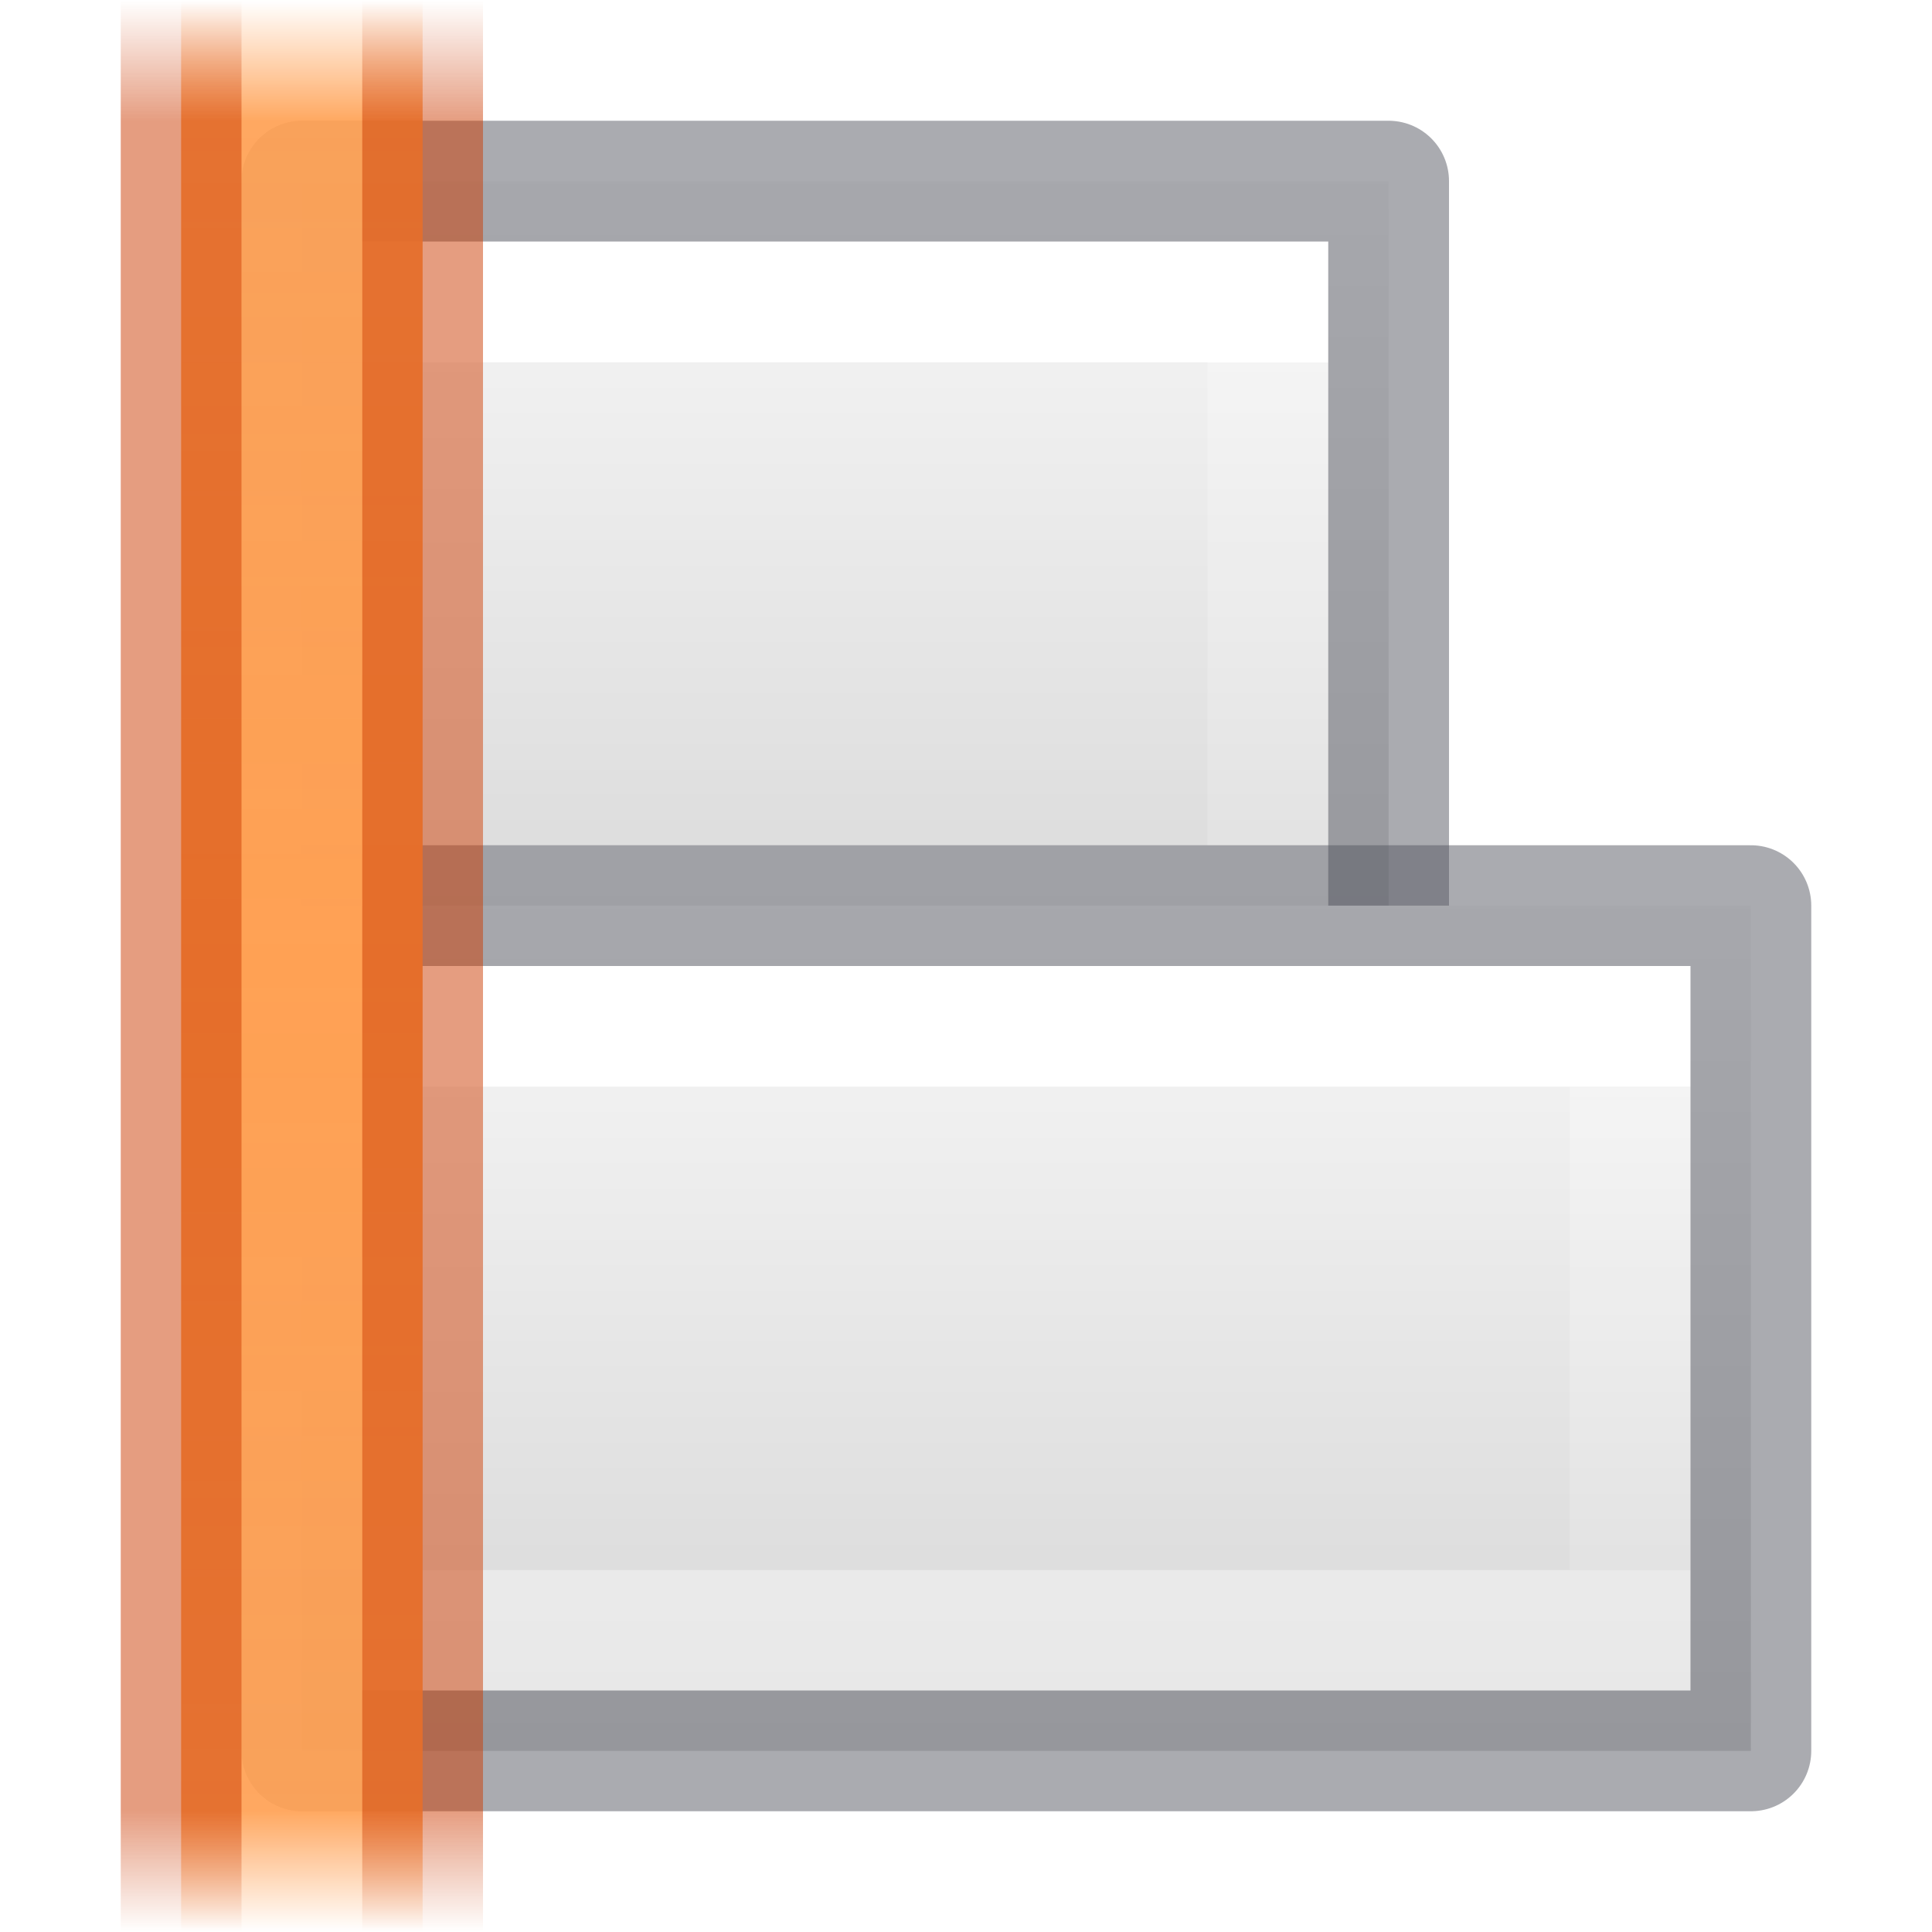
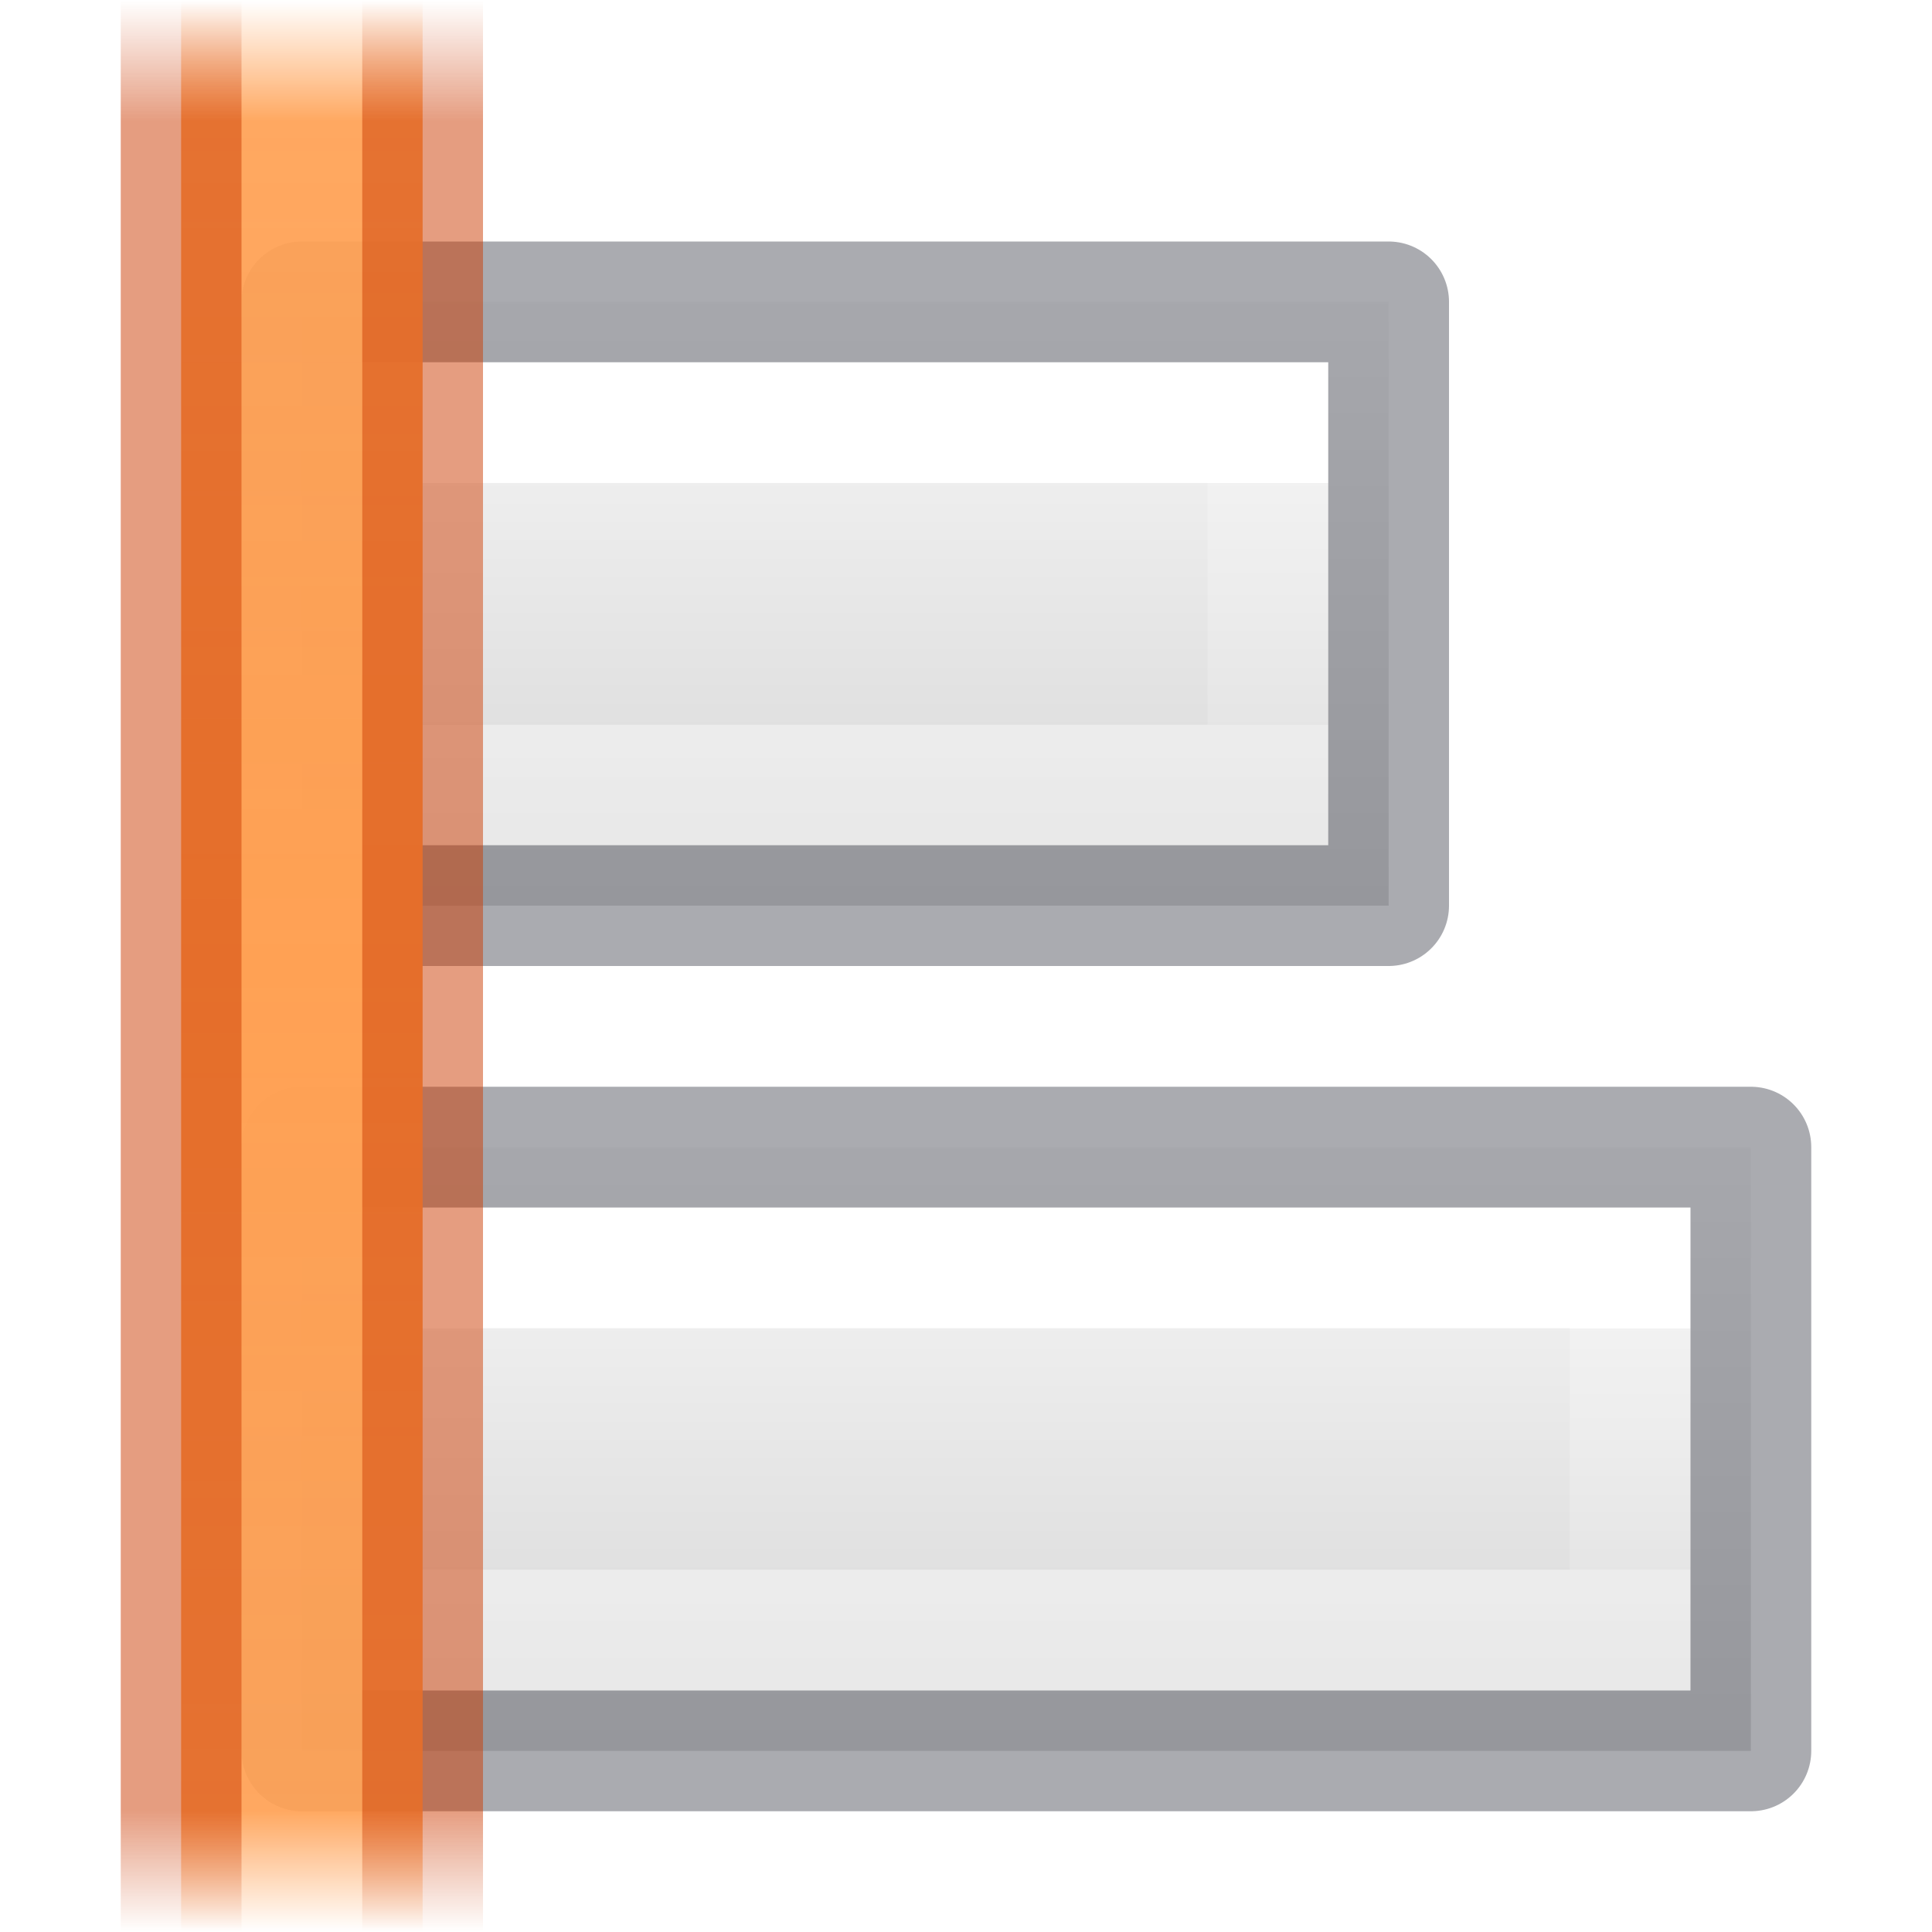
- <svg xmlns="http://www.w3.org/2000/svg" xmlns:xlink="http://www.w3.org/1999/xlink" id="svg57" version="1.1" width="16" height="16">
+ <svg xmlns="http://www.w3.org/2000/svg" xmlns:xlink="http://www.w3.org/1999/xlink" height="16" width="16" version="1.1" id="svg57">
  <defs id="defs61">
-     <linearGradient id="linearGradient982" gradientTransform="matrix(0.4054051,0,0,0.5135135,2.269687,-0.324319)" gradientUnits="userSpaceOnUse" x1="24" x2="24" y1="6.474" y2="41.526">
-       <stop offset="0" stop-color="#fff" id="stop974" />
-       <stop offset="0" stop-color="#fff" stop-opacity=".235" id="stop976" />
-       <stop offset="1" stop-color="#fff" stop-opacity=".157" id="stop978" />
-       <stop offset="1" stop-color="#fff" stop-opacity=".392" id="stop980" />
+     <linearGradient y2="41.526" y1="6.474" x2="24" x1="24" gradientUnits="userSpaceOnUse" gradientTransform="matrix(0.4054051,0,0,0.5135135,2.269687,-0.324319)" id="linearGradient982">
+       <stop id="stop974" stop-color="#fff" offset="0" />
+       <stop id="stop976" stop-opacity=".235" stop-color="#fff" offset="0" />
+       <stop id="stop978" stop-opacity=".157" stop-color="#fff" offset="1" />
+       <stop id="stop980" stop-opacity=".392" stop-color="#fff" offset="1" />
    </linearGradient>
-     <linearGradient id="linearGradient972" gradientTransform="matrix(0.4054051,0,0,0.5135135,2.269687,-0.324319)" gradientUnits="userSpaceOnUse" x1="24" x2="24" y1="6.474" y2="41.526">
-       <stop offset="0" stop-color="#fff" id="stop964" />
-       <stop offset="0" stop-color="#fff" stop-opacity=".235" id="stop966" />
-       <stop offset="1" stop-color="#fff" stop-opacity=".157" id="stop968" />
-       <stop offset="1" stop-color="#fff" stop-opacity=".392" id="stop970" />
+     <linearGradient y2="41.526" y1="6.474" x2="24" x1="24" gradientUnits="userSpaceOnUse" gradientTransform="matrix(0.4054051,0,0,0.5135135,2.269687,-0.324319)" id="linearGradient972">
+       <stop id="stop964" stop-color="#fff" offset="0" />
+       <stop id="stop966" stop-opacity=".235" stop-color="#fff" offset="0" />
+       <stop id="stop968" stop-opacity=".157" stop-color="#fff" offset="1" />
+       <stop id="stop970" stop-opacity=".392" stop-color="#fff" offset="1" />
    </linearGradient>
    <linearGradient id="linearGradient987">
-       <stop id="stop983" offset="0" style="stop-color:#cc3b02;stop-opacity:1;" />
-       <stop style="stop-color:#cc3b02;stop-opacity:1" offset="0.875" id="stop991" />
-       <stop id="stop985" offset="1" style="stop-color:#cc3b02;stop-opacity:0;" />
+       <stop style="stop-color:#cc3b02;stop-opacity:1;" offset="0" id="stop983" />
+       <stop id="stop991" offset="0.875" style="stop-color:#cc3b02;stop-opacity:1" />
+       <stop style="stop-color:#cc3b02;stop-opacity:0;" offset="1" id="stop985" />
    </linearGradient>
    <linearGradient id="linearGradient951">
-       <stop id="stop947" offset="0" style="stop-color:#ffa154;stop-opacity:1;" />
-       <stop style="stop-color:#ffa154;stop-opacity:0.926" offset="0.875" id="stop955" />
-       <stop id="stop949" offset="1" style="stop-color:#ffa154;stop-opacity:0;" />
+       <stop style="stop-color:#ffa154;stop-opacity:1;" offset="0" id="stop947" />
+       <stop id="stop955" offset="0.875" style="stop-color:#ffa154;stop-opacity:0.926" />
+       <stop style="stop-color:#ffa154;stop-opacity:0;" offset="1" id="stop949" />
    </linearGradient>
-     <linearGradient id="linearGradient874" gradientTransform="matrix(0.4857154,0,0,0.4562967,-34.78968,-5.734851)" gradientUnits="userSpaceOnUse" x1="25.132" x2="25.132" y1="0.985" y2="47.013">
-       <stop style="stop-color:#fafafa;stop-opacity:1" offset="0" stop-color="#f4f4f4" id="stop870" />
-       <stop style="stop-color:#d4d4d4;stop-opacity:1" offset="1" stop-color="#dbdbdb" id="stop872" />
+     <linearGradient y2="47.013" y1="0.985" x2="25.132" x1="25.132" gradientUnits="userSpaceOnUse" gradientTransform="matrix(0.4857154,0,0,0.4562967,-34.78968,-5.734851)" id="linearGradient874">
+       <stop id="stop870" stop-color="#f4f4f4" offset="0" style="stop-color:#fafafa;stop-opacity:1" />
+       <stop id="stop872" stop-color="#dbdbdb" offset="1" style="stop-color:#d4d4d4;stop-opacity:1" />
    </linearGradient>
-     <linearGradient gradientTransform="matrix(1,0,0,0.7965368,-1,-1.558442)" spreadMethod="reflect" gradientUnits="userSpaceOnUse" y2="1.957" x2="3.552" y1="12" x1="3.552" id="linearGradient953" xlink:href="#linearGradient951" />
-     <linearGradient gradientTransform="matrix(1,0,0,0.7272727,-1,-0.7272727)" spreadMethod="reflect" gradientUnits="userSpaceOnUse" y2="1" x2="3.624" y1="12" x1="3.624" id="linearGradient989" xlink:href="#linearGradient987" />
-     <linearGradient gradientTransform="matrix(1,0,0,-1,83,-193)" y2="-206" y1="-202" xlink:href="#linearGradient982" x2="-74" x1="-74" gradientUnits="userSpaceOnUse" id="e-3" />
-     <linearGradient gradientTransform="matrix(1,0,0,-1,83,-193)" y2="-208" y1="-200" xlink:href="#linearGradient874" x2="-70" x1="-70" gradientUnits="userSpaceOnUse" id="f-5" />
+     <linearGradient xlink:href="#linearGradient951" id="linearGradient953" x1="3.552" y1="12" x2="3.552" y2="1.957" gradientUnits="userSpaceOnUse" spreadMethod="reflect" gradientTransform="matrix(1,0,0,0.7965368,-1,-1.558442)" />
+     <linearGradient xlink:href="#linearGradient987" id="linearGradient989" x1="3.624" y1="12" x2="3.624" y2="1" gradientUnits="userSpaceOnUse" spreadMethod="reflect" gradientTransform="matrix(1,0,0,0.7272727,-1,-0.7272727)" />
+     <linearGradient id="e-3" gradientUnits="userSpaceOnUse" x1="-74" x2="-74" xlink:href="#linearGradient982" y1="-202.333" y2="-205.667" gradientTransform="matrix(1,0,0,-0.5999964,83,-110.3993)" />
+     <linearGradient id="f-5" gradientUnits="userSpaceOnUse" x1="-70" x2="-70" xlink:href="#linearGradient874" y1="-200" y2="-208" gradientTransform="matrix(1,0,0,-0.7142857,83,-133.7143)" />
  </defs>
-   <linearGradient y2="47.013" y1="0.985" x2="25.132" x1="25.132" gradientUnits="userSpaceOnUse" gradientTransform="matrix(0.4857154,0,0,0.4562967,-34.78968,-5.734851)" id="a">
-     <stop id="stop2" stop-color="#f4f4f4" offset="0" />
-     <stop id="stop4" stop-color="#dbdbdb" offset="1" />
+   <linearGradient id="a" gradientTransform="matrix(0.4857154,0,0,0.4562967,-34.78968,-5.734851)" gradientUnits="userSpaceOnUse" x1="25.132" x2="25.132" y1="0.985" y2="47.013">
+     <stop offset="0" stop-color="#f4f4f4" id="stop2" />
+     <stop offset="1" stop-color="#dbdbdb" id="stop4" />
  </linearGradient>
-   <linearGradient y2="2.906" y1="50.786" x2="-51.786" x1="-51.786" gradientUnits="userSpaceOnUse" gradientTransform="matrix(0.2537859,0,0,0.3050187,-43.52199,-5.539135)" id="b">
-     <stop id="stop7" stop-opacity=".34" offset="0" />
-     <stop id="stop9" stop-opacity=".247" offset="1" />
+   <linearGradient id="b" gradientTransform="matrix(0.2537859,0,0,0.3050187,-43.52199,-5.539135)" gradientUnits="userSpaceOnUse" x1="-51.786" x2="-51.786" y1="50.786" y2="2.906">
+     <stop offset="0" stop-opacity=".34" id="stop7" />
+     <stop offset="1" stop-opacity=".247" id="stop9" />
  </linearGradient>
-   <linearGradient y2="41.526" y1="6.474" x2="24" x1="24" gradientUnits="userSpaceOnUse" gradientTransform="matrix(0.4054051,0,0,0.5135135,2.269687,-0.324319)" id="c">
-     <stop id="stop12" stop-color="#fff" offset="0" />
-     <stop id="stop14" stop-opacity=".235" stop-color="#fff" offset=".058" />
-     <stop id="stop16" stop-opacity=".157" stop-color="#fff" offset="1" />
-     <stop id="stop18" stop-opacity=".392" stop-color="#fff" offset="1" />
+   <linearGradient id="c" gradientTransform="matrix(0.4054051,0,0,0.5135135,2.269687,-0.324319)" gradientUnits="userSpaceOnUse" x1="24" x2="24" y1="6.474" y2="41.526">
+     <stop offset="0" stop-color="#fff" id="stop12" />
+     <stop offset=".058" stop-color="#fff" stop-opacity=".235" id="stop14" />
+     <stop offset="1" stop-color="#fff" stop-opacity=".157" id="stop16" />
+     <stop offset="1" stop-color="#fff" stop-opacity=".392" id="stop18" />
  </linearGradient>
-   <linearGradient y2="-200" y1="-208" xlink:href="#b" x2="-74" x1="-74" gradientUnits="userSpaceOnUse" id="d" />
-   <linearGradient gradientTransform="matrix(0.7,0,0,-1,59.15004,-199)" y2="-206" y1="-202" xlink:href="#linearGradient972" x2="-74" x1="-74" gradientUnits="userSpaceOnUse" id="e" />
-   <linearGradient gradientTransform="matrix(0.75,0,0,-1,62.87503,-199)" y2="-208" y1="-200" xlink:href="#linearGradient874" x2="-70" x1="-70" gradientUnits="userSpaceOnUse" id="f" />
-   <linearGradient y2="137" y1="129" xlink:href="#b" x2="-480" x1="-480" gradientUnits="userSpaceOnUse" id="g" />
-   <linearGradient gradientTransform="matrix(1,0,0,-1,491,143.9961)" y2="129" y1="137" xlink:href="#linearGradient874" x2="-476" x1="-476" gradientUnits="userSpaceOnUse" id="h" />
-   <linearGradient gradientTransform="matrix(1,0,0,-1,491,143.9961)" y2="131" y1="135" xlink:href="#c" x2="-479" x1="-479" gradientUnits="userSpaceOnUse" id="i" />
+   <linearGradient id="d" gradientUnits="userSpaceOnUse" x1="-74" x2="-74" xlink:href="#b" y1="-208" y2="-200" />
+   <linearGradient id="e" gradientUnits="userSpaceOnUse" x1="-74" x2="-74" xlink:href="#linearGradient972" y1="-202.333" y2="-205.667" gradientTransform="matrix(0.7,0,0,-0.5999964,59.15004,-117.3993)" />
+   <linearGradient id="f" gradientUnits="userSpaceOnUse" x1="-70" x2="-70" xlink:href="#linearGradient874" y1="-200" y2="-208" gradientTransform="matrix(0.75,0,0,-0.7142857,62.87503,-140.7143)" />
+   <linearGradient id="g" gradientUnits="userSpaceOnUse" x1="-480" x2="-480" xlink:href="#b" y1="129" y2="137" />
+   <linearGradient id="h" gradientUnits="userSpaceOnUse" x1="-476" x2="-476" xlink:href="#linearGradient874" y1="137" y2="129" gradientTransform="matrix(1,0,0,-1,491,143.9961)" />
+   <linearGradient id="i" gradientUnits="userSpaceOnUse" x1="-479" x2="-479" xlink:href="#c" y1="135" y2="131" gradientTransform="matrix(1,0,0,-1,491,143.9961)" />
  <linearGradient id="j">
-     <stop id="stop27" stop-color="#ce5c00" offset="0" />
-     <stop id="stop29" stop-opacity="0" stop-color="#ce5c00" offset="1" />
+     <stop offset="0" stop-color="#ce5c00" id="stop27" />
+     <stop offset="1" stop-color="#ce5c00" stop-opacity="0" id="stop29" />
  </linearGradient>
-   <linearGradient y2="489.359" y1="489.359" xlink:href="#j" x2="186.937" x1="187.609" gradientUnits="userSpaceOnUse" gradientTransform="rotate(180,198,490.5)" id="k" />
+   <linearGradient id="k" gradientTransform="rotate(180,198,490.5)" gradientUnits="userSpaceOnUse" x1="187.609" x2="186.937" xlink:href="#j" y1="489.359" y2="489.359" />
  <linearGradient id="l">
-     <stop id="stop33" stop-color="#fcaf3e" offset="0" />
-     <stop id="stop35" stop-opacity="0" stop-color="#fcaf3e" offset="1" />
+     <stop offset="0" stop-color="#fcaf3e" id="stop33" />
+     <stop offset="1" stop-color="#fcaf3e" stop-opacity="0" id="stop35" />
  </linearGradient>
-   <linearGradient y2="489.547" y1="489.547" xlink:href="#l" x2="187.172" x1="187.816" gradientUnits="userSpaceOnUse" gradientTransform="rotate(180,198,490.5)" id="m" />
-   <linearGradient y2="489.359" y1="489.359" xlink:href="#j" x2="186.937" x1="187.609" gradientUnits="userSpaceOnUse" id="n" />
-   <linearGradient y2="489.547" y1="489.547" xlink:href="#l" x2="187.172" x1="187.816" gradientUnits="userSpaceOnUse" id="o" />
-   <path style="fill:url(#f);stroke:none;stroke-width:1;stroke-linejoin:round;stroke-miterlimit:3" id="path41" stroke-miterlimit="3" d="m 2.5,8.5 h 9 v -7 h -9 z" />
-   <path id="path43" stroke-miterlimit="3" d="M 3.5,7.5 H 10.5 V 2.5 H 3.5 Z" style="fill:none;stroke:url(#e);stroke-width:1;stroke-miterlimit:3" />
-   <path style="opacity:0.5;fill:none;stroke:#555761;stroke-width:1;stroke-linejoin:round;stroke-miterlimit:3" id="path41-2" stroke-miterlimit="3" d="m 2.5,8.5 h 9 v -7 h -9 z" />
-   <path style="fill:url(#f-5);stroke:none;stroke-linejoin:round;stroke-miterlimit:3" id="path41-9" stroke-miterlimit="3" d="m 2.5,14.5 h 12 v -7 h -12 z" />
-   <path id="path43-1" stroke-miterlimit="3" d="m 3.5,13.5 h 10 V 8.5 h -10 z" style="fill:none;stroke:url(#e-3);stroke-miterlimit:3" />
-   <path style="opacity:0.5;fill:none;stroke:#555761;stroke-linejoin:round;stroke-miterlimit:3" id="path41-2-2" stroke-miterlimit="3" d="m 2.5,14.5 h 12 v -7 h -12 z" />
-   <path id="rect935" d="m 1.5,2e-8 h 2 V 16 h -2 z" style="opacity:1;vector-effect:none;fill:url(#linearGradient953);fill-opacity:1;stroke:none;stroke-width:1;stroke-linecap:butt;stroke-linejoin:miter;stroke-miterlimit:4;stroke-dasharray:none;stroke-dashoffset:0;stroke-opacity:1;marker:none;paint-order:normal" />
-   <path id="rect935-0" d="M 3.5,2e-8 V 16 m -2,0 V 2e-8" style="opacity:0.5;vector-effect:none;fill:none;fill-opacity:1;stroke:url(#linearGradient989);stroke-width:1;stroke-linecap:butt;stroke-linejoin:miter;stroke-miterlimit:4;stroke-dasharray:none;stroke-dashoffset:0;stroke-opacity:1;marker:none;paint-order:normal" />
+   <linearGradient id="m" gradientTransform="rotate(180,198,490.5)" gradientUnits="userSpaceOnUse" x1="187.816" x2="187.172" xlink:href="#l" y1="489.547" y2="489.547" />
+   <linearGradient id="n" gradientUnits="userSpaceOnUse" x1="187.609" x2="186.937" xlink:href="#j" y1="489.359" y2="489.359" />
+   <linearGradient id="o" gradientUnits="userSpaceOnUse" x1="187.816" x2="187.172" xlink:href="#l" y1="489.547" y2="489.547" />
+   <path d="m 2.5,7.5 h 9 V 2.5 h -9 z" stroke-miterlimit="3" id="path41" style="fill:url(#f);stroke:none;stroke-width:1;stroke-linejoin:round;stroke-miterlimit:3" />
+   <path style="fill:none;stroke:url(#e);stroke-width:1;stroke-miterlimit:3" d="m 3.5,6.5 h 7 v -3 H 3.5 Z" stroke-miterlimit="3" id="path43" />
+   <path d="m 2.5,7.5 h 9 V 2.5 h -9 z" stroke-miterlimit="3" id="path41-2" style="opacity:0.5;fill:none;stroke:#555761;stroke-width:1;stroke-linejoin:round;stroke-miterlimit:3" />
+   <path d="m 2.5,14.5 h 12 V 9.5 h -12 z" stroke-miterlimit="3" id="path41-9" style="fill:url(#f-5);stroke:none;stroke-width:1;stroke-linejoin:round;stroke-miterlimit:3" />
+   <path style="fill:none;stroke:url(#e-3);stroke-width:1;stroke-miterlimit:3" d="m 3.5,13.5 h 10 v -3 h -10 z" stroke-miterlimit="3" id="path43-1" />
+   <path d="m 2.5,14.5 h 12 V 9.5 h -12 z" stroke-miterlimit="3" id="path41-2-2" style="opacity:0.5;fill:none;stroke:#555761;stroke-width:1;stroke-linejoin:round;stroke-miterlimit:3" />
+   <path style="opacity:1;vector-effect:none;fill:url(#linearGradient953);fill-opacity:1;stroke:none;stroke-width:1;stroke-linecap:butt;stroke-linejoin:miter;stroke-miterlimit:4;stroke-dasharray:none;stroke-dashoffset:0;stroke-opacity:1;marker:none;paint-order:normal" d="m 1.5,2e-8 h 2 V 16 h -2 z" id="rect935" />
+   <path style="opacity:0.5;vector-effect:none;fill:none;fill-opacity:1;stroke:url(#linearGradient989);stroke-width:1;stroke-linecap:butt;stroke-linejoin:miter;stroke-miterlimit:4;stroke-dasharray:none;stroke-dashoffset:0;stroke-opacity:1;marker:none;paint-order:normal" d="M 3.5,2e-8 V 16 m -2,0 V 2e-8" id="rect935-0" />
</svg>
